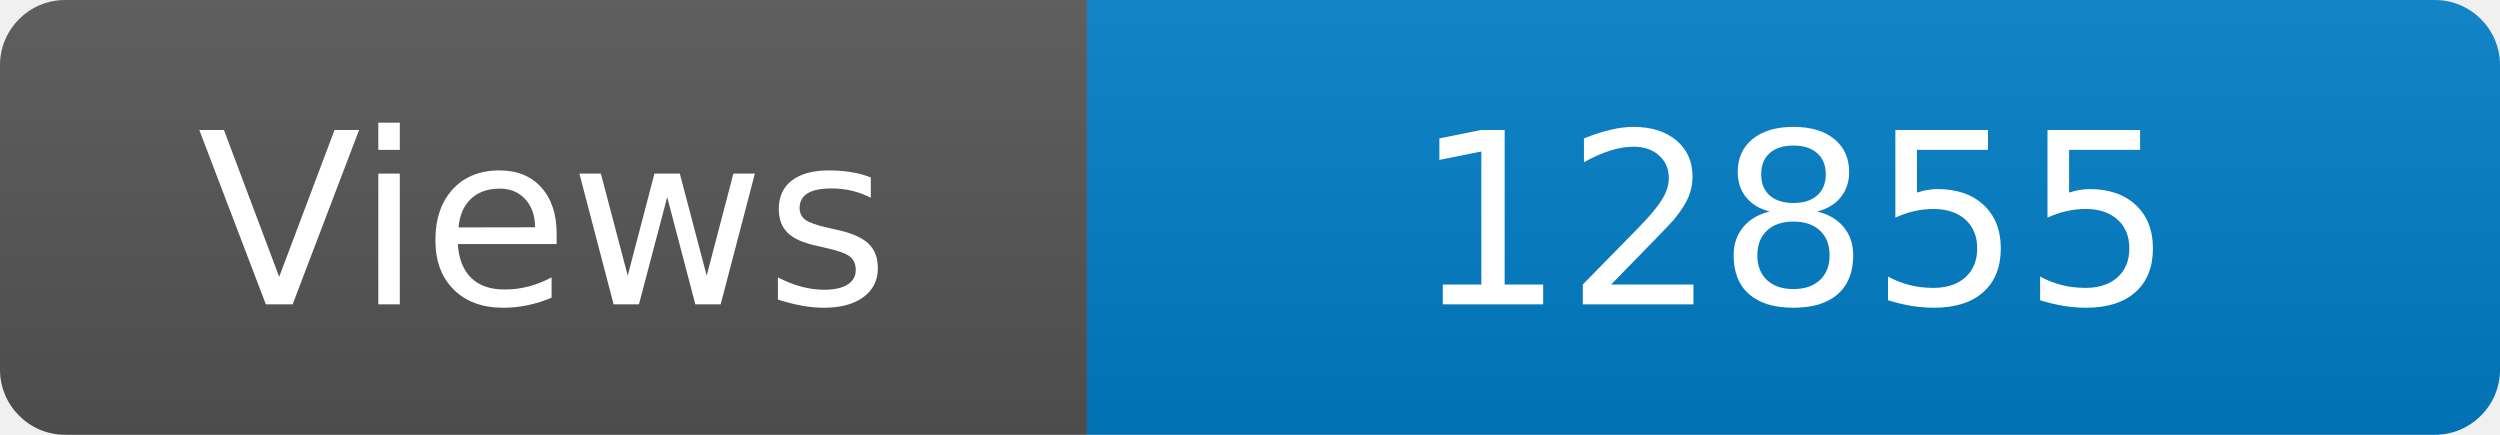
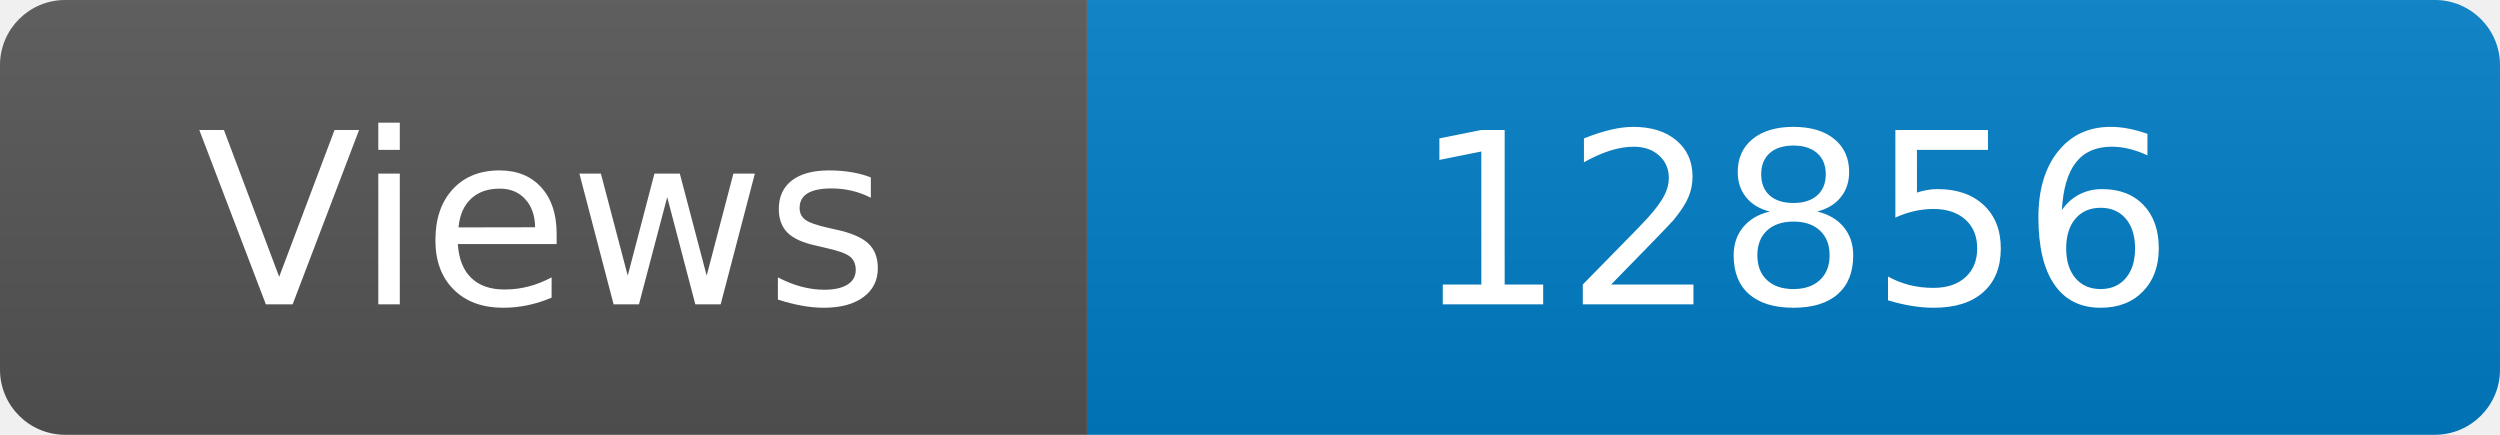
<svg xmlns="http://www.w3.org/2000/svg" width="115" height="20" role="img" aria-label="Maintained?: yes">
  <linearGradient id="s" x2="0" y2="100%">
    <stop offset="0" stop-color="#bbb" stop-opacity=".1" />
    <stop offset="1" stop-opacity=".1" />
  </linearGradient>
  <clipPath id="r">
    <rect width="115" height="20" rx="3" fill="#fff" />
  </clipPath>
  <g clip-path="url(#r)">
    <rect width="50" height="20" fill="#555" />
    <rect x="50" width="160" height="20" fill="#007ec6" />
    <rect width="115" height="20" fill="url(#s)" />
  </g>
  <g fill="#fff" text-anchor="middle" font-family="Verdana,Geneva,DejaVu Sans,sans-serif" font-size="110">
    <text x="250" y="140" transform="scale(.1)" fill="#fff">Views</text>
-     <text x="825" y="140" transform="scale(.1)" fill="#fff">12855</text>
+     <text x="825" y="140" transform="scale(.1)" fill="#fff">12856</text>
  </g>
</svg>
